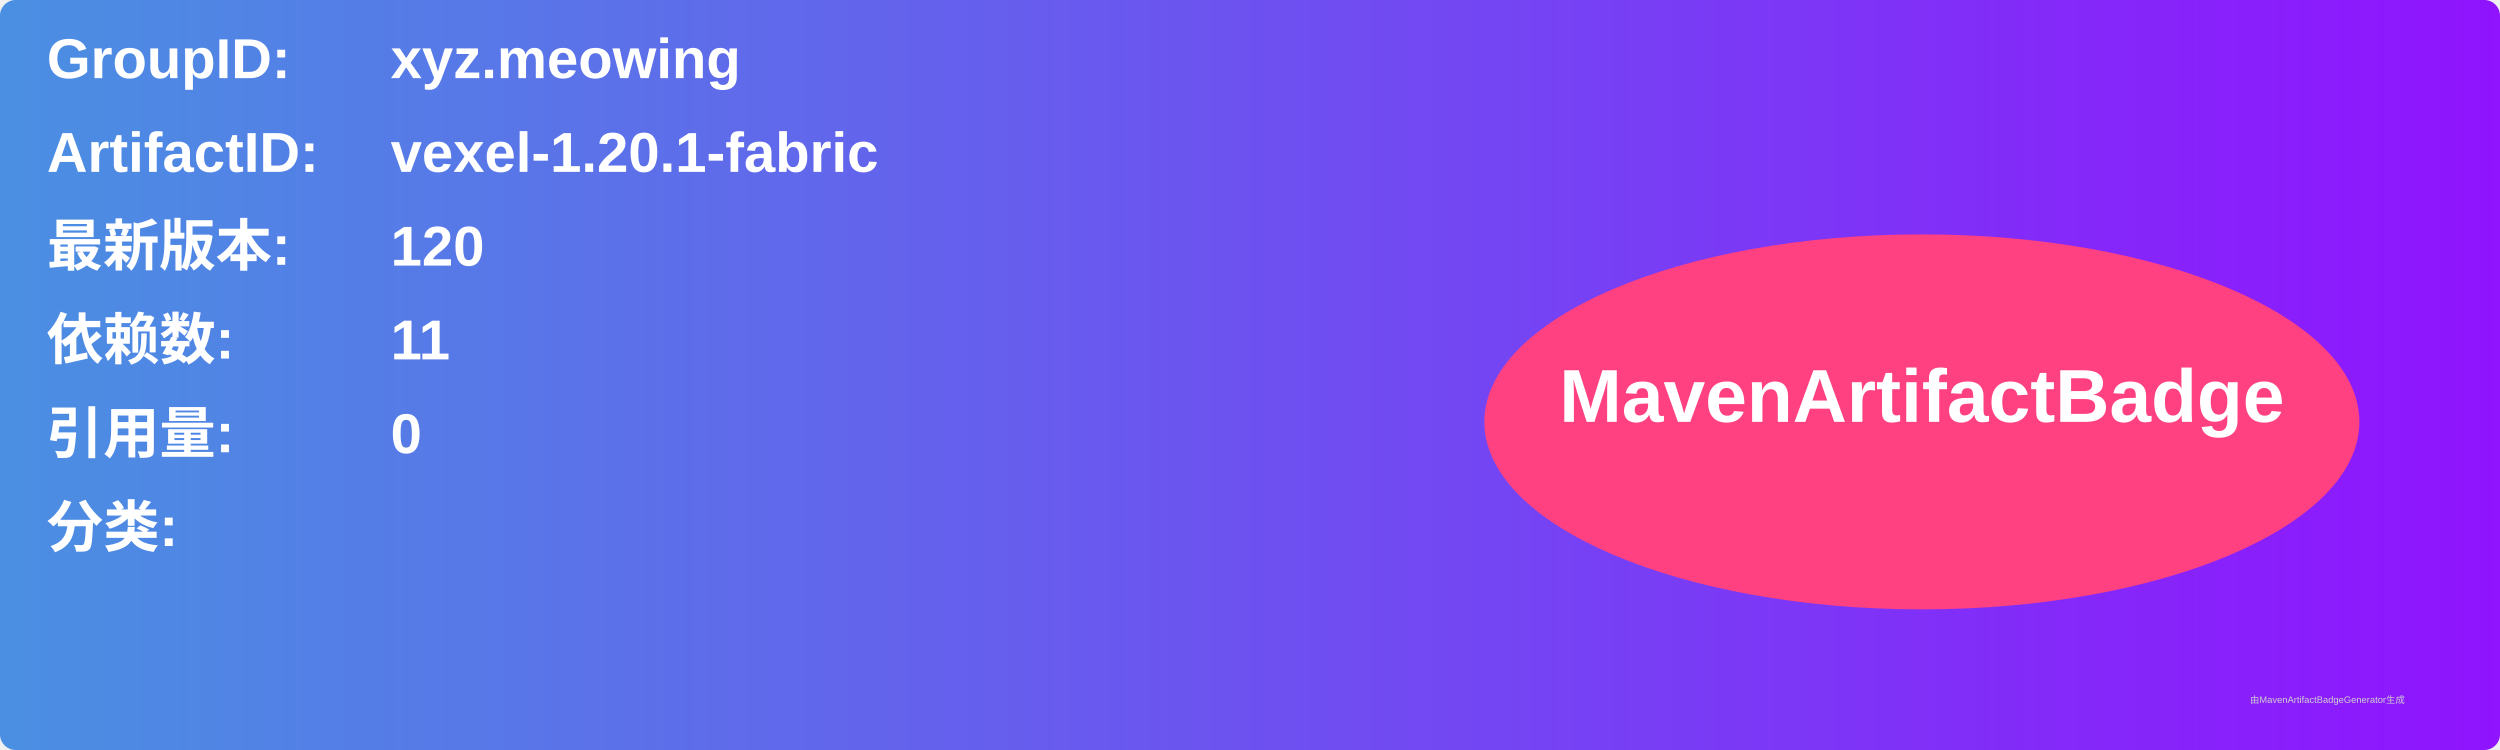
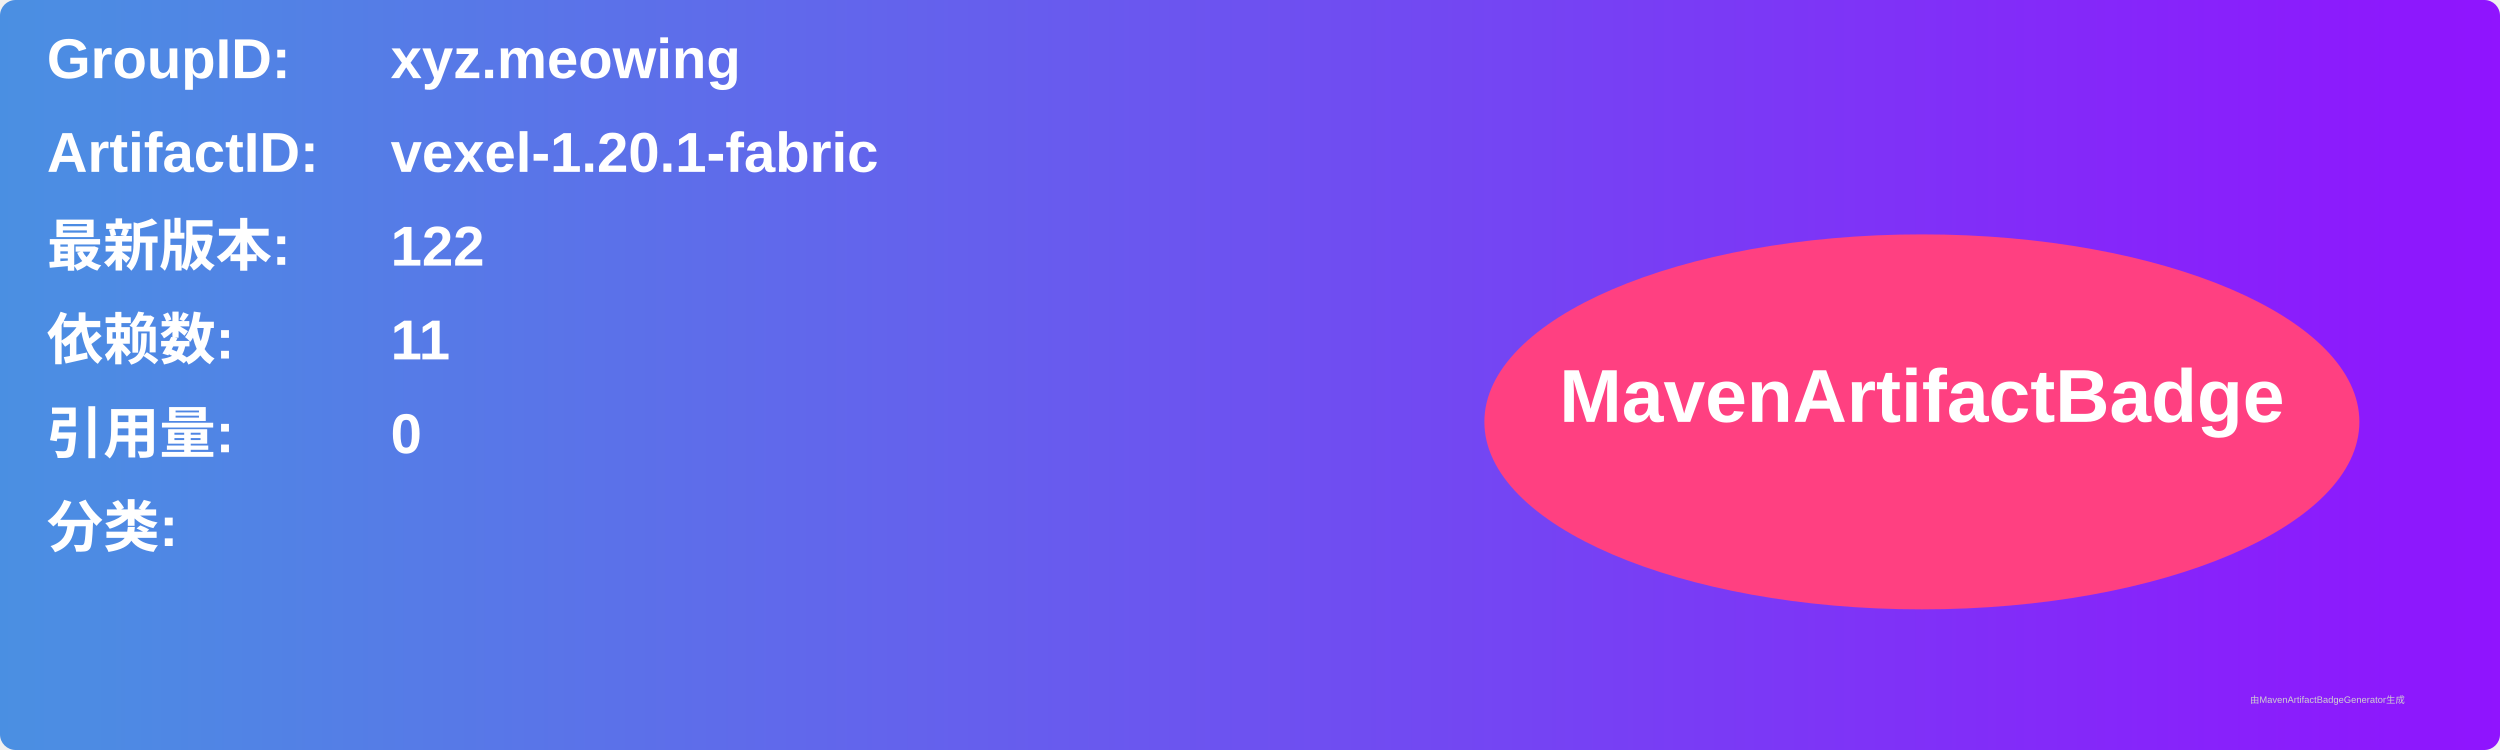
<svg xmlns="http://www.w3.org/2000/svg" width="800" height="240" viewBox="0 0 800 240">
  <linearGradient id="grad" x1="0%" y1="0%" x2="100%" y2="0%">
    <stop offset="0%" stop-color="#4a90e2" />
    <stop offset="100%" stop-color="#9013fe" />
  </linearGradient>
  <rect width="100%" height="100%" rx="5" ry="5" fill="url(#grad)" />
  <g transform="translate(15, 15)">
    <text x="0" y="10" font-family="Arial" font-size="18" fill="white" font-weight="bold" width="260">GroupID:</text>
    <text x="110" y="10" font-family="Arial" font-size="18" fill="white" font-weight="bold" width="460">xyz.meowing</text>
    <text x="0" y="40" font-family="Arial" font-size="18" fill="white" font-weight="bold" width="260">ArtifactID:</text>
    <text x="110" y="40" font-family="Arial" font-size="18" fill="white" font-weight="bold" width="460">vexel-1.20.1-fabric</text>
    <text x="0" y="70" font-family="Arial" font-size="18" fill="white" font-weight="bold">最新版本:</text>
    <text x="110" y="70" font-family="Arial" font-size="18" fill="white" font-weight="bold">
-       <tspan font-weight="bold">120</tspan>
+       <tspan font-weight="bold">122</tspan>
    </text>
    <text x="0" y="100" font-family="Arial" font-size="18" fill="white" font-weight="bold">依赖数: </text>
    <text x="110" y="100" font-family="Arial" font-size="18" fill="white">
      <tspan font-weight="bold">11</tspan>
    </text>
    <text x="0" y="130" font-family="Arial" font-size="18" fill="white" font-weight="bold">引用量: </text>
    <text x="110" y="130" font-family="Arial" font-size="18" fill="white">
      <tspan font-weight="bold">0</tspan>
    </text>
    <text x="0" y="160" font-family="Arial" font-size="18" fill="white" font-weight="bold">分类:</text>
    <text x="10" y="190" font-family="Arial" font-size="10" fill="white">
      <tspan font-weight="bold" />
    </text>
    <ellipse cx="600" cy="120" rx="140" ry="60" fill="#ff4081" />
    <text x="600" y="120" text-anchor="middle" font-family="Arial" font-size="24" fill="white" font-weight="bold">MavenArtifactBadge</text>
  </g>
  <text x="720" y="225" font-family="Arial" font-size="3" fill="#d0d0d0">由MavenArtifactBadgeGenerator生成</text>
</svg>
